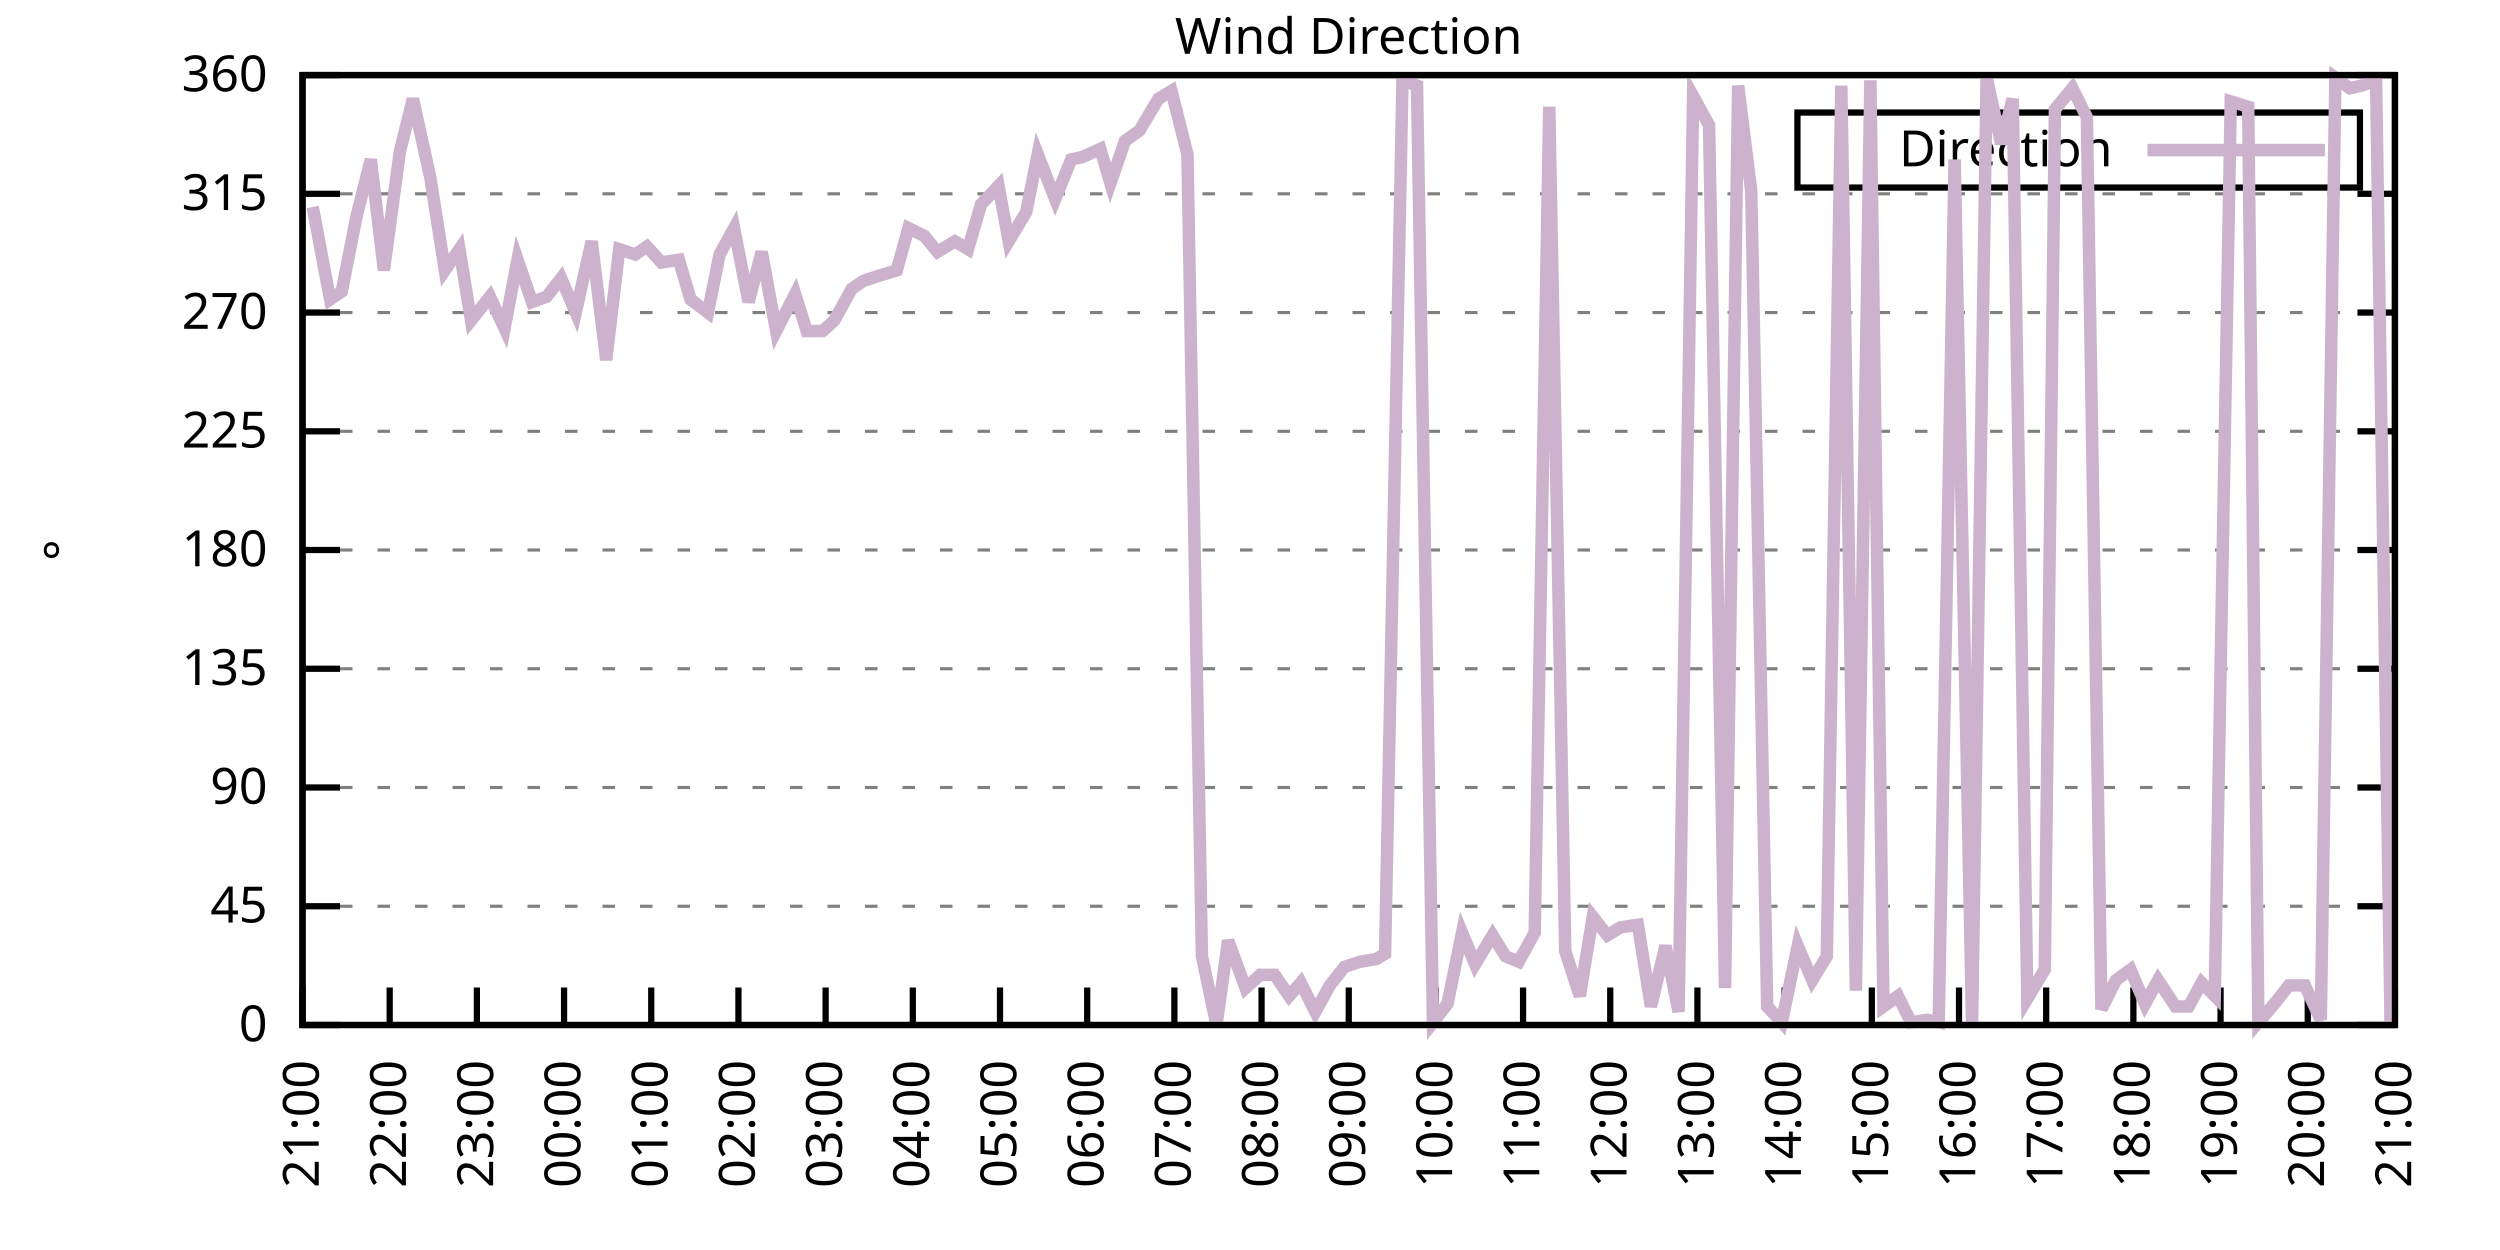
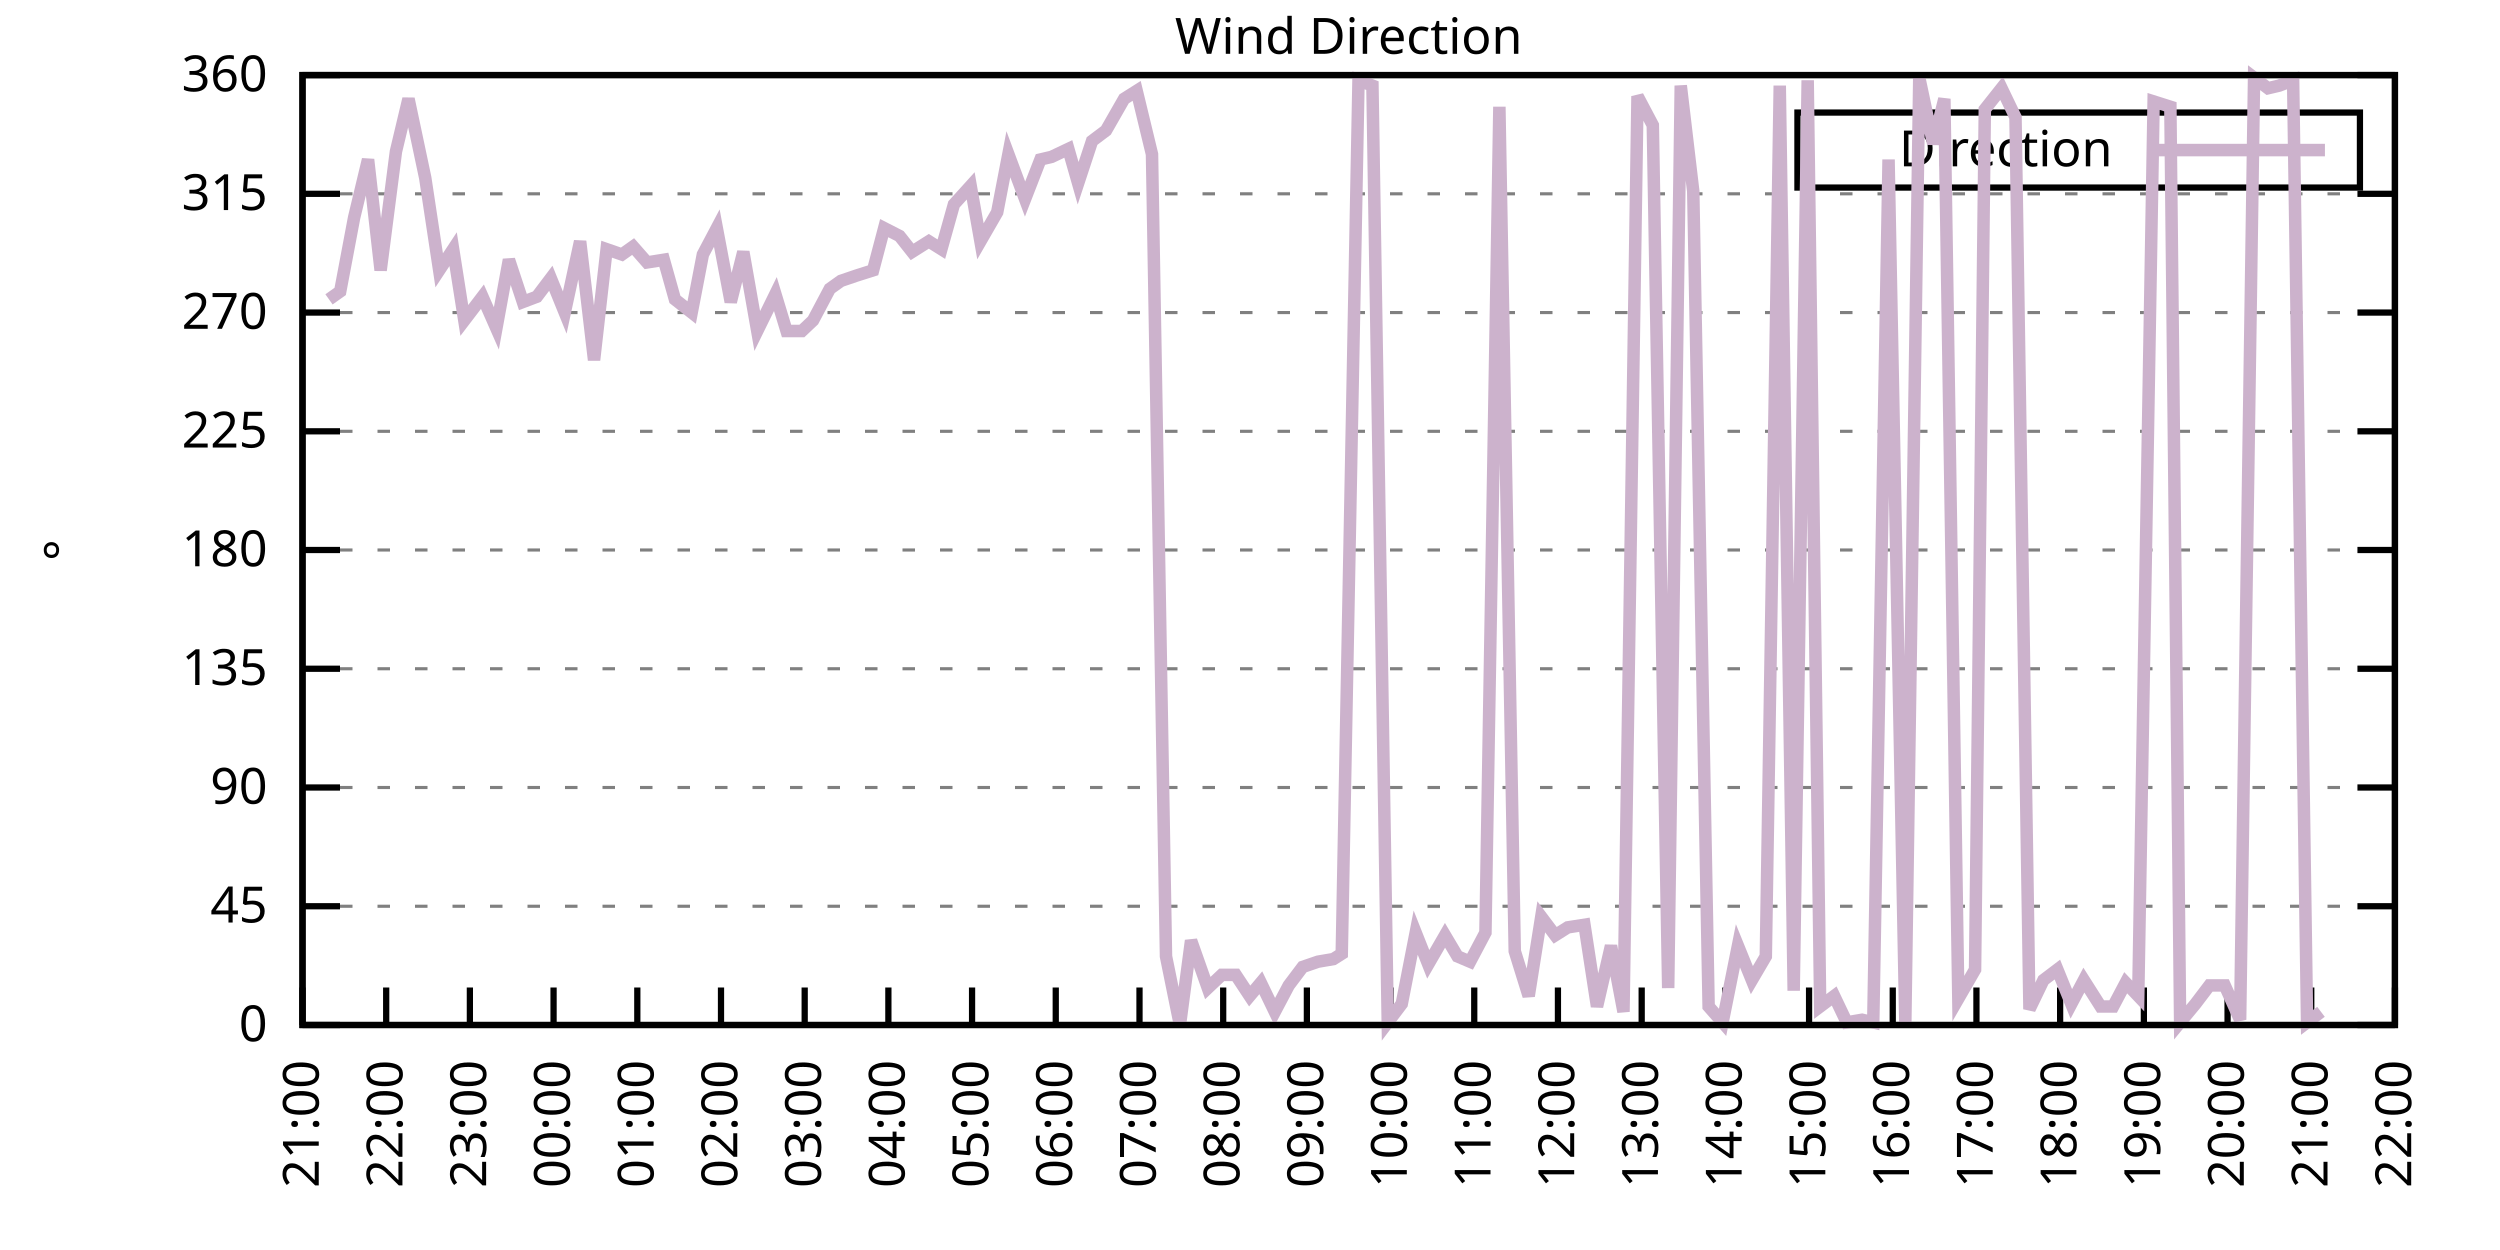
<svg xmlns="http://www.w3.org/2000/svg" xmlns:xlink="http://www.w3.org/1999/xlink" width="400" height="200" viewBox="0 0 400 200">
  <g id="gnuplot_canvas">
    <rect x="0" y="0" width="400" height="200" fill="none" />
    <defs>
      <circle id="gpDot" r="0.5" stroke-width="0.5" stroke="currentColor" />
      <path id="gpPt0" stroke-width="0.333" stroke="currentColor" d="M-1,0 h2 M0,-1 v2" />
      <path id="gpPt1" stroke-width="0.333" stroke="currentColor" d="M-1,-1 L1,1 M1,-1 L-1,1" />
      <path id="gpPt2" stroke-width="0.333" stroke="currentColor" d="M-1,0 L1,0 M0,-1 L0,1 M-1,-1 L1,1 M-1,1 L1,-1" />
      <rect id="gpPt3" stroke-width="0.333" stroke="currentColor" x="-1" y="-1" width="2" height="2" />
      <rect id="gpPt4" stroke-width="0.333" stroke="currentColor" fill="currentColor" x="-1" y="-1" width="2" height="2" />
      <circle id="gpPt5" stroke-width="0.333" stroke="currentColor" cx="0" cy="0" r="1" />
      <use xlink:href="#gpPt5" id="gpPt6" fill="currentColor" stroke="none" />
      <path id="gpPt7" stroke-width="0.333" stroke="currentColor" d="M0,-1.33 L-1.33,0.67 L1.33,0.67 z" />
      <use xlink:href="#gpPt7" id="gpPt8" fill="currentColor" stroke="none" />
      <use xlink:href="#gpPt7" id="gpPt9" stroke="currentColor" transform="rotate(180)" />
      <use xlink:href="#gpPt9" id="gpPt10" fill="currentColor" stroke="none" />
      <use xlink:href="#gpPt3" id="gpPt11" stroke="currentColor" transform="rotate(45)" />
      <use xlink:href="#gpPt11" id="gpPt12" fill="currentColor" stroke="none" />
      <path id="gpPt13" stroke-width="0.333" stroke="currentColor" d="M0,1.330 L1.265,0.411 L0.782,-1.067 L-0.782,-1.076 L-1.265,0.411 z" />
      <use xlink:href="#gpPt13" id="gpPt14" fill="currentColor" stroke="none" />
      <filter id="textbox" filterUnits="objectBoundingBox" x="0" y="0" height="1" width="1">
        <feFlood flood-color="white" flood-opacity="1" result="bgnd" />
        <feComposite in="SourceGraphic" in2="bgnd" operator="atop" />
      </filter>
      <filter id="greybox" filterUnits="objectBoundingBox" x="0" y="0" height="1" width="1">
        <feFlood flood-color="lightgrey" flood-opacity="1" result="grey" />
        <feComposite in="SourceGraphic" in2="grey" operator="atop" />
      </filter>
    </defs>
    <g fill="none" color="white" stroke="currentColor" stroke-width="1.00" stroke-linecap="butt" stroke-linejoin="miter">
</g>
    <g fill="none" color="black" stroke="currentColor" stroke-width="1.00" stroke-linecap="butt" stroke-linejoin="miter">
      <g stroke="none" shape-rendering="crispEdges">
        <polygon fill="rgb(255, 255, 255)" points="48.40,164.00 383.18,164.00 383.18,12.02 48.40,12.02 " />
      </g>
    </g>
    <g fill="none" color="black" stroke="currentColor" stroke-width="1.00" stroke-linecap="butt" stroke-linejoin="miter">
</g>
    <g fill="none" color="black" stroke="black" stroke-width="0.50" stroke-linecap="butt" stroke-linejoin="miter">
</g>
    <g fill="none" color="gray" stroke="currentColor" stroke-width="0.50" stroke-linecap="butt" stroke-linejoin="miter">
      <path stroke="gray" stroke-dasharray="2,4" class="gridline" d="M48.40,164.00 L383.19,164.00  " />
    </g>
    <g fill="none" color="gray" stroke="gray" stroke-width="1.00" stroke-linecap="butt" stroke-linejoin="miter">
</g>
    <g fill="none" color="black" stroke="currentColor" stroke-width="1.00" stroke-linecap="butt" stroke-linejoin="miter">
      <path stroke="black" d="M48.40,164.00 L54.40,164.00 M383.19,164.00 L377.19,164.00  " />
      <g transform="translate(42.80,166.60)" stroke="none" fill="black" font-family="Sans" font-size="8.00" text-anchor="end">
        <text>
          <tspan font-family="Sans"> 0</tspan>
        </text>
      </g>
    </g>
    <g fill="none" color="black" stroke="currentColor" stroke-width="1.00" stroke-linecap="butt" stroke-linejoin="miter">
</g>
    <g fill="none" color="black" stroke="black" stroke-width="0.50" stroke-linecap="butt" stroke-linejoin="miter">
</g>
    <g fill="none" color="gray" stroke="currentColor" stroke-width="0.50" stroke-linecap="butt" stroke-linejoin="miter">
      <path stroke="gray" stroke-dasharray="2,4" class="gridline" d="M48.40,145.00 L383.19,145.00  " />
    </g>
    <g fill="none" color="gray" stroke="gray" stroke-width="1.00" stroke-linecap="butt" stroke-linejoin="miter">
</g>
    <g fill="none" color="black" stroke="currentColor" stroke-width="1.00" stroke-linecap="butt" stroke-linejoin="miter">
      <path stroke="black" d="M48.40,145.00 L54.40,145.00 M383.19,145.00 L377.19,145.00  " />
      <g transform="translate(42.80,147.60)" stroke="none" fill="black" font-family="Sans" font-size="8.00" text-anchor="end">
        <text>
          <tspan font-family="Sans"> 45</tspan>
        </text>
      </g>
    </g>
    <g fill="none" color="black" stroke="currentColor" stroke-width="1.00" stroke-linecap="butt" stroke-linejoin="miter">
</g>
    <g fill="none" color="black" stroke="black" stroke-width="0.50" stroke-linecap="butt" stroke-linejoin="miter">
</g>
    <g fill="none" color="gray" stroke="currentColor" stroke-width="0.50" stroke-linecap="butt" stroke-linejoin="miter">
      <path stroke="gray" stroke-dasharray="2,4" class="gridline" d="M48.40,126.00 L383.19,126.00  " />
    </g>
    <g fill="none" color="gray" stroke="gray" stroke-width="1.00" stroke-linecap="butt" stroke-linejoin="miter">
</g>
    <g fill="none" color="black" stroke="currentColor" stroke-width="1.00" stroke-linecap="butt" stroke-linejoin="miter">
      <path stroke="black" d="M48.40,126.00 L54.40,126.00 M383.19,126.00 L377.19,126.00  " />
      <g transform="translate(42.80,128.60)" stroke="none" fill="black" font-family="Sans" font-size="8.00" text-anchor="end">
        <text>
          <tspan font-family="Sans"> 90</tspan>
        </text>
      </g>
    </g>
    <g fill="none" color="black" stroke="currentColor" stroke-width="1.00" stroke-linecap="butt" stroke-linejoin="miter">
</g>
    <g fill="none" color="black" stroke="black" stroke-width="0.50" stroke-linecap="butt" stroke-linejoin="miter">
</g>
    <g fill="none" color="gray" stroke="currentColor" stroke-width="0.50" stroke-linecap="butt" stroke-linejoin="miter">
      <path stroke="gray" stroke-dasharray="2,4" class="gridline" d="M48.40,107.00 L383.19,107.00  " />
    </g>
    <g fill="none" color="gray" stroke="gray" stroke-width="1.00" stroke-linecap="butt" stroke-linejoin="miter">
</g>
    <g fill="none" color="black" stroke="currentColor" stroke-width="1.00" stroke-linecap="butt" stroke-linejoin="miter">
      <path stroke="black" d="M48.40,107.00 L54.40,107.00 M383.19,107.00 L377.19,107.00  " />
      <g transform="translate(42.80,109.60)" stroke="none" fill="black" font-family="Sans" font-size="8.00" text-anchor="end">
        <text>
          <tspan font-family="Sans"> 135</tspan>
        </text>
      </g>
    </g>
    <g fill="none" color="black" stroke="currentColor" stroke-width="1.00" stroke-linecap="butt" stroke-linejoin="miter">
</g>
    <g fill="none" color="black" stroke="black" stroke-width="0.50" stroke-linecap="butt" stroke-linejoin="miter">
</g>
    <g fill="none" color="gray" stroke="currentColor" stroke-width="0.50" stroke-linecap="butt" stroke-linejoin="miter">
      <path stroke="gray" stroke-dasharray="2,4" class="gridline" d="M48.40,88.00 L383.19,88.00  " />
    </g>
    <g fill="none" color="gray" stroke="gray" stroke-width="1.00" stroke-linecap="butt" stroke-linejoin="miter">
</g>
    <g fill="none" color="black" stroke="currentColor" stroke-width="1.00" stroke-linecap="butt" stroke-linejoin="miter">
      <path stroke="black" d="M48.40,88.00 L54.40,88.00 M383.19,88.00 L377.19,88.00  " />
      <g transform="translate(42.80,90.60)" stroke="none" fill="black" font-family="Sans" font-size="8.00" text-anchor="end">
        <text>
          <tspan font-family="Sans"> 180</tspan>
        </text>
      </g>
    </g>
    <g fill="none" color="black" stroke="currentColor" stroke-width="1.00" stroke-linecap="butt" stroke-linejoin="miter">
</g>
    <g fill="none" color="black" stroke="black" stroke-width="0.50" stroke-linecap="butt" stroke-linejoin="miter">
</g>
    <g fill="none" color="gray" stroke="currentColor" stroke-width="0.50" stroke-linecap="butt" stroke-linejoin="miter">
      <path stroke="gray" stroke-dasharray="2,4" class="gridline" d="M48.40,69.01 L383.19,69.01  " />
    </g>
    <g fill="none" color="gray" stroke="gray" stroke-width="1.00" stroke-linecap="butt" stroke-linejoin="miter">
</g>
    <g fill="none" color="black" stroke="currentColor" stroke-width="1.00" stroke-linecap="butt" stroke-linejoin="miter">
      <path stroke="black" d="M48.40,69.01 L54.40,69.01 M383.19,69.01 L377.19,69.01  " />
      <g transform="translate(42.80,71.61)" stroke="none" fill="black" font-family="Sans" font-size="8.00" text-anchor="end">
        <text>
          <tspan font-family="Sans"> 225</tspan>
        </text>
      </g>
    </g>
    <g fill="none" color="black" stroke="currentColor" stroke-width="1.00" stroke-linecap="butt" stroke-linejoin="miter">
</g>
    <g fill="none" color="black" stroke="black" stroke-width="0.50" stroke-linecap="butt" stroke-linejoin="miter">
</g>
    <g fill="none" color="gray" stroke="currentColor" stroke-width="0.50" stroke-linecap="butt" stroke-linejoin="miter">
      <path stroke="gray" stroke-dasharray="2,4" class="gridline" d="M48.40,50.01 L383.19,50.01  " />
    </g>
    <g fill="none" color="gray" stroke="gray" stroke-width="1.00" stroke-linecap="butt" stroke-linejoin="miter">
</g>
    <g fill="none" color="black" stroke="currentColor" stroke-width="1.00" stroke-linecap="butt" stroke-linejoin="miter">
      <path stroke="black" d="M48.40,50.01 L54.40,50.01 M383.19,50.01 L377.19,50.01  " />
      <g transform="translate(42.80,52.61)" stroke="none" fill="black" font-family="Sans" font-size="8.00" text-anchor="end">
        <text>
          <tspan font-family="Sans"> 270</tspan>
        </text>
      </g>
    </g>
    <g fill="none" color="black" stroke="currentColor" stroke-width="1.00" stroke-linecap="butt" stroke-linejoin="miter">
</g>
    <g fill="none" color="black" stroke="black" stroke-width="0.50" stroke-linecap="butt" stroke-linejoin="miter">
</g>
    <g fill="none" color="gray" stroke="currentColor" stroke-width="0.50" stroke-linecap="butt" stroke-linejoin="miter">
      <path stroke="gray" stroke-dasharray="2,4" class="gridline" d="M48.40,31.01 L383.19,31.01  " />
    </g>
    <g fill="none" color="gray" stroke="gray" stroke-width="1.00" stroke-linecap="butt" stroke-linejoin="miter">
</g>
    <g fill="none" color="black" stroke="currentColor" stroke-width="1.00" stroke-linecap="butt" stroke-linejoin="miter">
      <path stroke="black" d="M48.40,31.01 L54.40,31.01 M383.19,31.01 L377.19,31.01  " />
      <g transform="translate(42.80,33.61)" stroke="none" fill="black" font-family="Sans" font-size="8.00" text-anchor="end">
        <text>
          <tspan font-family="Sans"> 315</tspan>
        </text>
      </g>
    </g>
    <g fill="none" color="black" stroke="currentColor" stroke-width="1.00" stroke-linecap="butt" stroke-linejoin="miter">
</g>
    <g fill="none" color="black" stroke="black" stroke-width="0.50" stroke-linecap="butt" stroke-linejoin="miter">
</g>
    <g fill="none" color="gray" stroke="currentColor" stroke-width="0.50" stroke-linecap="butt" stroke-linejoin="miter">
      <path stroke="gray" stroke-dasharray="2,4" class="gridline" d="M48.40,12.01 L383.19,12.01  " />
    </g>
    <g fill="none" color="gray" stroke="gray" stroke-width="1.00" stroke-linecap="butt" stroke-linejoin="miter">
</g>
    <g fill="none" color="black" stroke="currentColor" stroke-width="1.00" stroke-linecap="butt" stroke-linejoin="miter">
      <path stroke="black" d="M48.40,12.01 L54.40,12.01 M383.19,12.01 L377.19,12.01  " />
      <g transform="translate(42.80,14.61)" stroke="none" fill="black" font-family="Sans" font-size="8.00" text-anchor="end">
        <text>
          <tspan font-family="Sans"> 360</tspan>
        </text>
      </g>
    </g>
    <g fill="none" color="black" stroke="currentColor" stroke-width="1.00" stroke-linecap="butt" stroke-linejoin="miter">
      <path stroke="black" d="M48.40,164.00 L48.40,158.00  " />
      <g transform="translate(51.00,169.60) rotate(270.00)" stroke="none" fill="black" font-family="Sans" font-size="8.00" text-anchor="end">
        <text>
          <tspan font-family="Sans">21:00</tspan>
        </text>
      </g>
    </g>
    <g fill="none" color="black" stroke="currentColor" stroke-width="1.00" stroke-linecap="butt" stroke-linejoin="miter">
-       <path stroke="black" d="M62.35,164.00 L62.35,158.00  " />
-       <g transform="translate(64.95,169.60) rotate(270.00)" stroke="none" fill="black" font-family="Sans" font-size="8.00" text-anchor="end">
+       <path stroke="black" d="M61.79,164.00 L61.79,158.00  " />
+       <g transform="translate(64.39,169.60) rotate(270.00)" stroke="none" fill="black" font-family="Sans" font-size="8.00" text-anchor="end">
        <text>
          <tspan font-family="Sans">22:00</tspan>
        </text>
      </g>
    </g>
    <g fill="none" color="black" stroke="currentColor" stroke-width="1.00" stroke-linecap="butt" stroke-linejoin="miter">
-       <path stroke="black" d="M76.30,164.00 L76.30,158.00  " />
-       <g transform="translate(78.90,169.60) rotate(270.00)" stroke="none" fill="black" font-family="Sans" font-size="8.00" text-anchor="end">
+       <path stroke="black" d="M75.18,164.00 L75.18,158.00  " />
+       <g transform="translate(77.78,169.60) rotate(270.00)" stroke="none" fill="black" font-family="Sans" font-size="8.00" text-anchor="end">
        <text>
          <tspan font-family="Sans">23:00</tspan>
        </text>
      </g>
    </g>
    <g fill="none" color="black" stroke="currentColor" stroke-width="1.00" stroke-linecap="butt" stroke-linejoin="miter">
-       <path stroke="black" d="M90.25,164.00 L90.25,158.00  " />
-       <g transform="translate(92.85,169.60) rotate(270.00)" stroke="none" fill="black" font-family="Sans" font-size="8.00" text-anchor="end">
+       <path stroke="black" d="M88.57,164.00 L88.57,158.00  " />
+       <g transform="translate(91.17,169.60) rotate(270.00)" stroke="none" fill="black" font-family="Sans" font-size="8.00" text-anchor="end">
        <text>
          <tspan font-family="Sans">00:00</tspan>
        </text>
      </g>
    </g>
    <g fill="none" color="black" stroke="currentColor" stroke-width="1.00" stroke-linecap="butt" stroke-linejoin="miter">
-       <path stroke="black" d="M104.20,164.00 L104.20,158.00  " />
-       <g transform="translate(106.80,169.60) rotate(270.00)" stroke="none" fill="black" font-family="Sans" font-size="8.00" text-anchor="end">
+       <path stroke="black" d="M101.97,164.00 L101.97,158.00  " />
+       <g transform="translate(104.57,169.60) rotate(270.00)" stroke="none" fill="black" font-family="Sans" font-size="8.00" text-anchor="end">
        <text>
          <tspan font-family="Sans">01:00</tspan>
        </text>
      </g>
    </g>
    <g fill="none" color="black" stroke="currentColor" stroke-width="1.00" stroke-linecap="butt" stroke-linejoin="miter">
-       <path stroke="black" d="M118.15,164.00 L118.15,158.00  " />
-       <g transform="translate(120.75,169.60) rotate(270.00)" stroke="none" fill="black" font-family="Sans" font-size="8.00" text-anchor="end">
+       <path stroke="black" d="M115.36,164.00 L115.36,158.00  " />
+       <g transform="translate(117.96,169.60) rotate(270.00)" stroke="none" fill="black" font-family="Sans" font-size="8.00" text-anchor="end">
        <text>
          <tspan font-family="Sans">02:00</tspan>
        </text>
      </g>
    </g>
    <g fill="none" color="black" stroke="currentColor" stroke-width="1.00" stroke-linecap="butt" stroke-linejoin="miter">
-       <path stroke="black" d="M132.10,164.00 L132.10,158.00  " />
-       <g transform="translate(134.70,169.60) rotate(270.00)" stroke="none" fill="black" font-family="Sans" font-size="8.00" text-anchor="end">
+       <path stroke="black" d="M128.75,164.00 L128.75,158.00  " />
+       <g transform="translate(131.35,169.60) rotate(270.00)" stroke="none" fill="black" font-family="Sans" font-size="8.00" text-anchor="end">
        <text>
          <tspan font-family="Sans">03:00</tspan>
        </text>
      </g>
    </g>
    <g fill="none" color="black" stroke="currentColor" stroke-width="1.00" stroke-linecap="butt" stroke-linejoin="miter">
-       <path stroke="black" d="M146.05,164.00 L146.05,158.00  " />
-       <g transform="translate(148.65,169.60) rotate(270.00)" stroke="none" fill="black" font-family="Sans" font-size="8.00" text-anchor="end">
+       <path stroke="black" d="M142.14,164.00 L142.14,158.00  " />
+       <g transform="translate(144.74,169.60) rotate(270.00)" stroke="none" fill="black" font-family="Sans" font-size="8.00" text-anchor="end">
        <text>
          <tspan font-family="Sans">04:00</tspan>
        </text>
      </g>
    </g>
    <g fill="none" color="black" stroke="currentColor" stroke-width="1.00" stroke-linecap="butt" stroke-linejoin="miter">
-       <path stroke="black" d="M160.00,164.00 L160.00,158.00  " />
-       <g transform="translate(162.60,169.60) rotate(270.00)" stroke="none" fill="black" font-family="Sans" font-size="8.00" text-anchor="end">
+       <path stroke="black" d="M155.53,164.00 L155.53,158.00  " />
+       <g transform="translate(158.13,169.60) rotate(270.00)" stroke="none" fill="black" font-family="Sans" font-size="8.00" text-anchor="end">
        <text>
          <tspan font-family="Sans">05:00</tspan>
        </text>
      </g>
    </g>
    <g fill="none" color="black" stroke="currentColor" stroke-width="1.00" stroke-linecap="butt" stroke-linejoin="miter">
-       <path stroke="black" d="M173.95,164.00 L173.95,158.00  " />
-       <g transform="translate(176.55,169.60) rotate(270.00)" stroke="none" fill="black" font-family="Sans" font-size="8.00" text-anchor="end">
+       <path stroke="black" d="M168.92,164.00 L168.92,158.00  " />
+       <g transform="translate(171.52,169.60) rotate(270.00)" stroke="none" fill="black" font-family="Sans" font-size="8.00" text-anchor="end">
        <text>
          <tspan font-family="Sans">06:00</tspan>
        </text>
      </g>
    </g>
    <g fill="none" color="black" stroke="currentColor" stroke-width="1.00" stroke-linecap="butt" stroke-linejoin="miter">
-       <path stroke="black" d="M187.90,164.00 L187.90,158.00  " />
-       <g transform="translate(190.50,169.60) rotate(270.00)" stroke="none" fill="black" font-family="Sans" font-size="8.00" text-anchor="end">
+       <path stroke="black" d="M182.32,164.00 L182.32,158.00  " />
+       <g transform="translate(184.92,169.60) rotate(270.00)" stroke="none" fill="black" font-family="Sans" font-size="8.00" text-anchor="end">
        <text>
          <tspan font-family="Sans">07:00</tspan>
        </text>
      </g>
    </g>
    <g fill="none" color="black" stroke="currentColor" stroke-width="1.00" stroke-linecap="butt" stroke-linejoin="miter">
-       <path stroke="black" d="M201.85,164.00 L201.85,158.00  " />
-       <g transform="translate(204.45,169.60) rotate(270.00)" stroke="none" fill="black" font-family="Sans" font-size="8.00" text-anchor="end">
+       <path stroke="black" d="M195.71,164.00 L195.71,158.00  " />
+       <g transform="translate(198.31,169.60) rotate(270.00)" stroke="none" fill="black" font-family="Sans" font-size="8.00" text-anchor="end">
        <text>
          <tspan font-family="Sans">08:00</tspan>
        </text>
      </g>
    </g>
    <g fill="none" color="black" stroke="currentColor" stroke-width="1.00" stroke-linecap="butt" stroke-linejoin="miter">
-       <path stroke="black" d="M215.80,164.00 L215.80,158.00  " />
-       <g transform="translate(218.40,169.60) rotate(270.00)" stroke="none" fill="black" font-family="Sans" font-size="8.00" text-anchor="end">
+       <path stroke="black" d="M209.10,164.00 L209.10,158.00  " />
+       <g transform="translate(211.70,169.60) rotate(270.00)" stroke="none" fill="black" font-family="Sans" font-size="8.00" text-anchor="end">
        <text>
          <tspan font-family="Sans">09:00</tspan>
        </text>
      </g>
    </g>
    <g fill="none" color="black" stroke="currentColor" stroke-width="1.00" stroke-linecap="butt" stroke-linejoin="miter">
-       <path stroke="black" d="M229.74,164.00 L229.74,158.00  " />
-       <g transform="translate(232.34,169.60) rotate(270.00)" stroke="none" fill="black" font-family="Sans" font-size="8.00" text-anchor="end">
+       <path stroke="black" d="M222.49,164.00 L222.49,158.00  " />
+       <g transform="translate(225.09,169.60) rotate(270.00)" stroke="none" fill="black" font-family="Sans" font-size="8.00" text-anchor="end">
        <text>
          <tspan font-family="Sans">10:00</tspan>
        </text>
      </g>
    </g>
    <g fill="none" color="black" stroke="currentColor" stroke-width="1.00" stroke-linecap="butt" stroke-linejoin="miter">
-       <path stroke="black" d="M243.69,164.00 L243.69,158.00  " />
-       <g transform="translate(246.29,169.60) rotate(270.00)" stroke="none" fill="black" font-family="Sans" font-size="8.00" text-anchor="end">
+       <path stroke="black" d="M235.88,164.00 L235.88,158.00  " />
+       <g transform="translate(238.48,169.60) rotate(270.00)" stroke="none" fill="black" font-family="Sans" font-size="8.00" text-anchor="end">
        <text>
          <tspan font-family="Sans">11:00</tspan>
        </text>
      </g>
    </g>
    <g fill="none" color="black" stroke="currentColor" stroke-width="1.00" stroke-linecap="butt" stroke-linejoin="miter">
-       <path stroke="black" d="M257.64,164.00 L257.64,158.00  " />
-       <g transform="translate(260.24,169.60) rotate(270.00)" stroke="none" fill="black" font-family="Sans" font-size="8.00" text-anchor="end">
+       <path stroke="black" d="M249.27,164.00 L249.27,158.00  " />
+       <g transform="translate(251.87,169.60) rotate(270.00)" stroke="none" fill="black" font-family="Sans" font-size="8.00" text-anchor="end">
        <text>
          <tspan font-family="Sans">12:00</tspan>
        </text>
      </g>
    </g>
    <g fill="none" color="black" stroke="currentColor" stroke-width="1.00" stroke-linecap="butt" stroke-linejoin="miter">
-       <path stroke="black" d="M271.59,164.00 L271.59,158.00  " />
-       <g transform="translate(274.19,169.60) rotate(270.00)" stroke="none" fill="black" font-family="Sans" font-size="8.00" text-anchor="end">
+       <path stroke="black" d="M262.67,164.00 L262.67,158.00  " />
+       <g transform="translate(265.27,169.60) rotate(270.00)" stroke="none" fill="black" font-family="Sans" font-size="8.00" text-anchor="end">
        <text>
          <tspan font-family="Sans">13:00</tspan>
        </text>
      </g>
    </g>
    <g fill="none" color="black" stroke="currentColor" stroke-width="1.00" stroke-linecap="butt" stroke-linejoin="miter">
-       <path stroke="black" d="M285.54,164.00 L285.54,158.00  " />
-       <g transform="translate(288.14,169.60) rotate(270.00)" stroke="none" fill="black" font-family="Sans" font-size="8.00" text-anchor="end">
+       <path stroke="black" d="M276.06,164.00 L276.06,158.00  " />
+       <g transform="translate(278.66,169.60) rotate(270.00)" stroke="none" fill="black" font-family="Sans" font-size="8.00" text-anchor="end">
        <text>
          <tspan font-family="Sans">14:00</tspan>
        </text>
      </g>
    </g>
    <g fill="none" color="black" stroke="currentColor" stroke-width="1.00" stroke-linecap="butt" stroke-linejoin="miter">
-       <path stroke="black" d="M299.49,164.00 L299.49,158.00  " />
-       <g transform="translate(302.09,169.60) rotate(270.00)" stroke="none" fill="black" font-family="Sans" font-size="8.00" text-anchor="end">
+       <path stroke="black" d="M289.45,164.00 L289.45,158.00  " />
+       <g transform="translate(292.05,169.60) rotate(270.00)" stroke="none" fill="black" font-family="Sans" font-size="8.00" text-anchor="end">
        <text>
          <tspan font-family="Sans">15:00</tspan>
        </text>
      </g>
    </g>
    <g fill="none" color="black" stroke="currentColor" stroke-width="1.00" stroke-linecap="butt" stroke-linejoin="miter">
-       <path stroke="black" d="M313.44,164.00 L313.44,158.00  " />
-       <g transform="translate(316.04,169.60) rotate(270.00)" stroke="none" fill="black" font-family="Sans" font-size="8.00" text-anchor="end">
+       <path stroke="black" d="M302.84,164.00 L302.84,158.00  " />
+       <g transform="translate(305.44,169.60) rotate(270.00)" stroke="none" fill="black" font-family="Sans" font-size="8.00" text-anchor="end">
        <text>
          <tspan font-family="Sans">16:00</tspan>
        </text>
      </g>
    </g>
    <g fill="none" color="black" stroke="currentColor" stroke-width="1.00" stroke-linecap="butt" stroke-linejoin="miter">
-       <path stroke="black" d="M327.39,164.00 L327.39,158.00  " />
-       <g transform="translate(329.99,169.60) rotate(270.00)" stroke="none" fill="black" font-family="Sans" font-size="8.00" text-anchor="end">
+       <path stroke="black" d="M316.23,164.00 L316.23,158.00  " />
+       <g transform="translate(318.83,169.60) rotate(270.00)" stroke="none" fill="black" font-family="Sans" font-size="8.00" text-anchor="end">
        <text>
          <tspan font-family="Sans">17:00</tspan>
        </text>
      </g>
    </g>
    <g fill="none" color="black" stroke="currentColor" stroke-width="1.00" stroke-linecap="butt" stroke-linejoin="miter">
-       <path stroke="black" d="M341.34,164.00 L341.34,158.00  " />
-       <g transform="translate(343.94,169.60) rotate(270.00)" stroke="none" fill="black" font-family="Sans" font-size="8.00" text-anchor="end">
+       <path stroke="black" d="M329.62,164.00 L329.62,158.00  " />
+       <g transform="translate(332.22,169.60) rotate(270.00)" stroke="none" fill="black" font-family="Sans" font-size="8.00" text-anchor="end">
        <text>
          <tspan font-family="Sans">18:00</tspan>
        </text>
      </g>
    </g>
    <g fill="none" color="black" stroke="currentColor" stroke-width="1.00" stroke-linecap="butt" stroke-linejoin="miter">
-       <path stroke="black" d="M355.29,164.00 L355.29,158.00  " />
-       <g transform="translate(357.89,169.60) rotate(270.00)" stroke="none" fill="black" font-family="Sans" font-size="8.00" text-anchor="end">
+       <path stroke="black" d="M343.02,164.00 L343.02,158.00  " />
+       <g transform="translate(345.62,169.60) rotate(270.00)" stroke="none" fill="black" font-family="Sans" font-size="8.00" text-anchor="end">
        <text>
          <tspan font-family="Sans">19:00</tspan>
        </text>
      </g>
    </g>
    <g fill="none" color="black" stroke="currentColor" stroke-width="1.00" stroke-linecap="butt" stroke-linejoin="miter">
-       <path stroke="black" d="M369.24,164.00 L369.24,158.00  " />
-       <g transform="translate(371.84,169.60) rotate(270.00)" stroke="none" fill="black" font-family="Sans" font-size="8.00" text-anchor="end">
+       <path stroke="black" d="M356.41,164.00 L356.41,158.00  " />
+       <g transform="translate(359.01,169.60) rotate(270.00)" stroke="none" fill="black" font-family="Sans" font-size="8.00" text-anchor="end">
        <text>
          <tspan font-family="Sans">20:00</tspan>
+         </text>
+       </g>
+     </g>
+     <g fill="none" color="black" stroke="currentColor" stroke-width="1.00" stroke-linecap="butt" stroke-linejoin="miter">
+       <path stroke="black" d="M369.80,164.00 L369.80,158.00  " />
+       <g transform="translate(372.40,169.60) rotate(270.00)" stroke="none" fill="black" font-family="Sans" font-size="8.00" text-anchor="end">
+         <text>
+           <tspan font-family="Sans">21:00</tspan>
        </text>
      </g>
    </g>
    <g fill="none" color="black" stroke="currentColor" stroke-width="1.00" stroke-linecap="butt" stroke-linejoin="miter">
      <path stroke="black" d="M383.19,164.00 L383.19,158.00  " />
      <g transform="translate(385.79,169.60) rotate(270.00)" stroke="none" fill="black" font-family="Sans" font-size="8.00" text-anchor="end">
        <text>
-           <tspan font-family="Sans">21:00</tspan>
+           <tspan font-family="Sans">22:00</tspan>
        </text>
      </g>
    </g>
    <g fill="none" color="black" stroke="currentColor" stroke-width="1.00" stroke-linecap="butt" stroke-linejoin="miter">
</g>
    <g fill="none" color="black" stroke="currentColor" stroke-width="1.00" stroke-linecap="butt" stroke-linejoin="miter">
      <path stroke="black" d="M48.40,12.01 L48.40,164.00 L383.19,164.00 L383.19,12.01 L48.40,12.01 Z  " />
    </g>
    <g fill="none" color="black" stroke="currentColor" stroke-width="1.00" stroke-linecap="butt" stroke-linejoin="miter">
</g>
    <g fill="none" color="black" stroke="currentColor" stroke-width="1.00" stroke-linecap="butt" stroke-linejoin="miter">
      <path stroke="black" d="M287.59,30.01 L287.59,18.01 L377.59,18.01 L377.59,30.01 L287.59,30.01 Z  " />
    </g>
    <g id="Wind_direction_plot_1">
      <g fill="none" color="white" stroke="black" stroke-width="2.00" stroke-linecap="butt" stroke-linejoin="miter">
</g>
      <g fill="none" color="black" stroke="currentColor" stroke-width="2.00" stroke-linecap="butt" stroke-linejoin="miter">
        <g transform="translate(337.99,26.61)" stroke="none" fill="black" font-family="Sans" font-size="8.00" text-anchor="end">
          <text>
            <tspan font-family="Sans">Direction</tspan>
          </text>
        </g>
      </g>
      <g fill="none" color="black" stroke="currentColor" stroke-width="2.00" stroke-linecap="butt" stroke-linejoin="miter">
-         <path stroke="rgb(204, 178, 204)" d="M343.59,24.01 L371.99,24.01 M50.03,33.12 L52.82,47.90 L54.68,46.63 L57.00,34.81 L59.33,25.52 L61.42,43.25   L63.98,24.25 L66.07,15.81 L68.86,28.48 L71.18,43.25 L73.51,39.87 L75.37,51.27 L78.39,47.47 L80.72,52.54   L82.81,41.56 L85.13,48.32 L87.46,47.47 L89.78,44.52 L92.11,50.01 L94.67,38.61 L96.99,57.61 L99.08,39.87   L101.64,40.72 L103.50,39.45 L105.83,41.99 L108.62,41.56 L110.48,47.90 L113.27,50.01 L115.13,40.72 L117.45,36.50   L119.78,48.32 L121.87,40.30 L124.19,52.96 L127.22,47.05 L129.08,52.96 L131.63,52.96 L133.49,51.27 L136.28,46.21   L138.14,44.94 L140.70,44.10 L143.49,43.25 L145.35,36.50 L147.91,37.76 L150.00,40.30 L152.79,38.61 L154.88,39.87   L156.97,32.70 L159.76,29.74 L161.39,38.61 L164.18,33.96 L166.04,24.68 L168.83,31.85 L171.39,25.52 L173.25,25.10   L176.04,23.83 L177.67,29.32 L179.99,22.56 L182.32,20.88 L185.34,15.81 L187.43,14.54 L189.99,24.68 L192.31,153.02   L194.64,164.00 L196.50,150.49 L199.29,158.09 L201.61,155.98 L203.94,155.98 L206.26,159.36 L208.12,157.24 L210.45,161.89   L212.77,157.67 L215.10,154.71 L217.65,153.87 L220.21,153.45 L221.61,152.60 L224.40,12.85 L226.72,13.70 L229.28,163.58   L231.60,160.62 L233.93,149.22 L236.02,154.29 L238.81,149.65 L240.90,153.02 L243.00,153.87 L245.55,149.22 L247.88,17.08   L250.44,152.18 L252.76,159.36 L254.85,146.69 L257.18,149.65 L259.27,148.38 L262.06,147.96 L264.15,161.04 L266.48,151.33   L268.57,161.89 L270.90,15.39 L273.45,20.03 L276.01,158.09 L278.10,13.70 L280.20,30.59 L282.75,161.04 L285.08,163.58   L287.64,151.33 L289.96,156.82 L292.29,153.02 L294.61,13.70 L296.94,158.51 L299.26,12.85 L301.35,161.04 L303.68,159.36   L305.77,163.58 L308.33,163.16 L310.19,163.58 L312.74,25.52 L315.53,163.58 L317.86,12.43 L320.18,22.99 L322.04,15.81   L324.37,159.78 L327.16,155.13 L328.79,17.50 L331.58,14.12 L333.90,18.77 L336.23,161.47 L338.55,156.82 L340.88,155.13   L343.20,160.62 L345.29,156.82 L348.08,161.04 L350.18,161.04 L352.27,157.24 L354.36,159.36 L356.92,16.23 L359.71,17.08   L361.34,163.58 L363.89,160.62 L366.22,157.67 L368.78,157.67 L371.33,163.16 L373.66,12.43 L375.98,14.12 L377.84,13.70   L380.17,12.85 L382.49,163.58  " />
+         <path stroke="rgb(204, 178, 204)" d="M343.59,24.01 L371.99,24.01 M52.64,47.90 L54.43,46.63 L56.66,34.81 L58.89,25.52 L60.90,43.25 L63.35,24.25   L65.36,15.81 L68.04,28.48 L70.27,43.25 L72.50,39.87 L74.29,51.27 L77.19,47.47 L79.42,52.54 L81.43,41.56   L83.66,48.32 L85.90,47.47 L88.13,44.52 L90.36,50.01 L92.82,38.61 L95.05,57.61 L97.06,39.87 L99.51,40.72   L101.30,39.45 L103.53,41.99 L106.21,41.56 L107.99,47.90 L110.67,50.01 L112.46,40.72 L114.69,36.50 L116.92,48.32   L118.93,40.30 L121.16,52.96 L124.06,47.05 L125.85,52.96 L128.30,52.96 L130.09,51.27 L132.77,46.21 L134.55,44.94   L137.01,44.10 L139.69,43.25 L141.47,36.50 L143.93,37.76 L145.94,40.30 L148.61,38.61 L150.62,39.87 L152.63,32.70   L155.31,29.74 L156.87,38.61 L159.55,33.96 L161.34,24.68 L164.01,31.85 L166.47,25.52 L168.25,25.10 L170.93,23.83   L172.50,29.32 L174.73,22.56 L176.96,20.88 L179.86,15.81 L181.87,14.54 L184.32,24.68 L186.56,153.02 L188.79,164.00   L190.57,150.49 L193.25,158.09 L195.48,155.98 L197.72,155.98 L199.95,159.36 L201.73,157.24 L203.97,161.89 L206.20,157.67   L208.43,154.71 L210.88,153.87 L213.34,153.45 L214.68,152.60 L217.36,12.85 L219.59,13.70 L222.04,163.58 L224.28,160.62   L226.51,149.22 L228.52,154.29 L231.20,149.65 L233.20,153.02 L235.21,153.87 L237.67,149.22 L239.90,17.08 L242.36,152.18   L244.59,159.36 L246.60,146.69 L248.83,149.65 L250.84,148.38 L253.51,147.96 L255.52,161.04 L257.76,151.33 L259.76,161.89   L262.00,15.39 L264.45,20.03 L266.91,158.09 L268.92,13.70 L270.92,30.59 L273.38,161.04 L275.61,163.58 L278.07,151.33   L280.30,156.82 L282.53,153.02 L284.76,13.70 L286.99,158.51 L289.23,12.85 L291.23,161.04 L293.47,159.36 L295.48,163.58   L297.93,163.16 L299.72,163.58 L302.17,25.52 L304.85,163.58 L307.08,12.43 L309.31,22.99 L311.10,15.81 L313.33,159.78   L316.01,155.13 L317.57,17.50 L320.25,14.12 L322.48,18.77 L324.71,161.47 L326.95,156.82 L329.18,155.13 L331.41,160.62   L333.42,156.82 L336.10,161.04 L338.10,161.04 L340.11,157.24 L342.12,159.36 L344.58,16.23 L347.26,17.08 L348.82,163.58   L351.27,160.62 L353.51,157.67 L355.96,157.67 L358.42,163.16 L360.65,12.43 L362.88,14.12 L364.66,13.70 L366.90,12.85   L369.13,163.58 L371.36,161.89  " />
      </g>
    </g>
    <g fill="none" color="black" stroke="currentColor" stroke-width="2.00" stroke-linecap="butt" stroke-linejoin="miter">
</g>
    <g fill="none" color="black" stroke="black" stroke-width="1.00" stroke-linecap="butt" stroke-linejoin="miter">
</g>
    <g fill="none" color="black" stroke="currentColor" stroke-width="1.00" stroke-linecap="butt" stroke-linejoin="miter">
      <path stroke="black" d="M48.40,12.01 L48.40,164.00 L383.19,164.00 L383.19,12.01 L48.40,12.01 Z  " />
      <g transform="translate(12.80,88.01) rotate(270.00)" stroke="none" fill="black" font-family="Sans" font-size="8.00" text-anchor="middle">
        <text>
          <tspan font-family="Sans">°</tspan>
        </text>
      </g>
    </g>
    <g fill="none" color="black" stroke="currentColor" stroke-width="1.00" stroke-linecap="butt" stroke-linejoin="miter">
</g>
    <g fill="none" color="black" stroke="currentColor" stroke-width="1.00" stroke-linecap="butt" stroke-linejoin="miter">
      <g transform="translate(215.79,8.61)" stroke="none" fill="black" font-family="Sans" font-size="8.00" text-anchor="middle">
        <text>
          <tspan font-family="Sans">Wind Direction</tspan>
        </text>
      </g>
    </g>
    <g fill="none" color="black" stroke="currentColor" stroke-width="1.00" stroke-linecap="butt" stroke-linejoin="miter">
</g>
  </g>
</svg>
